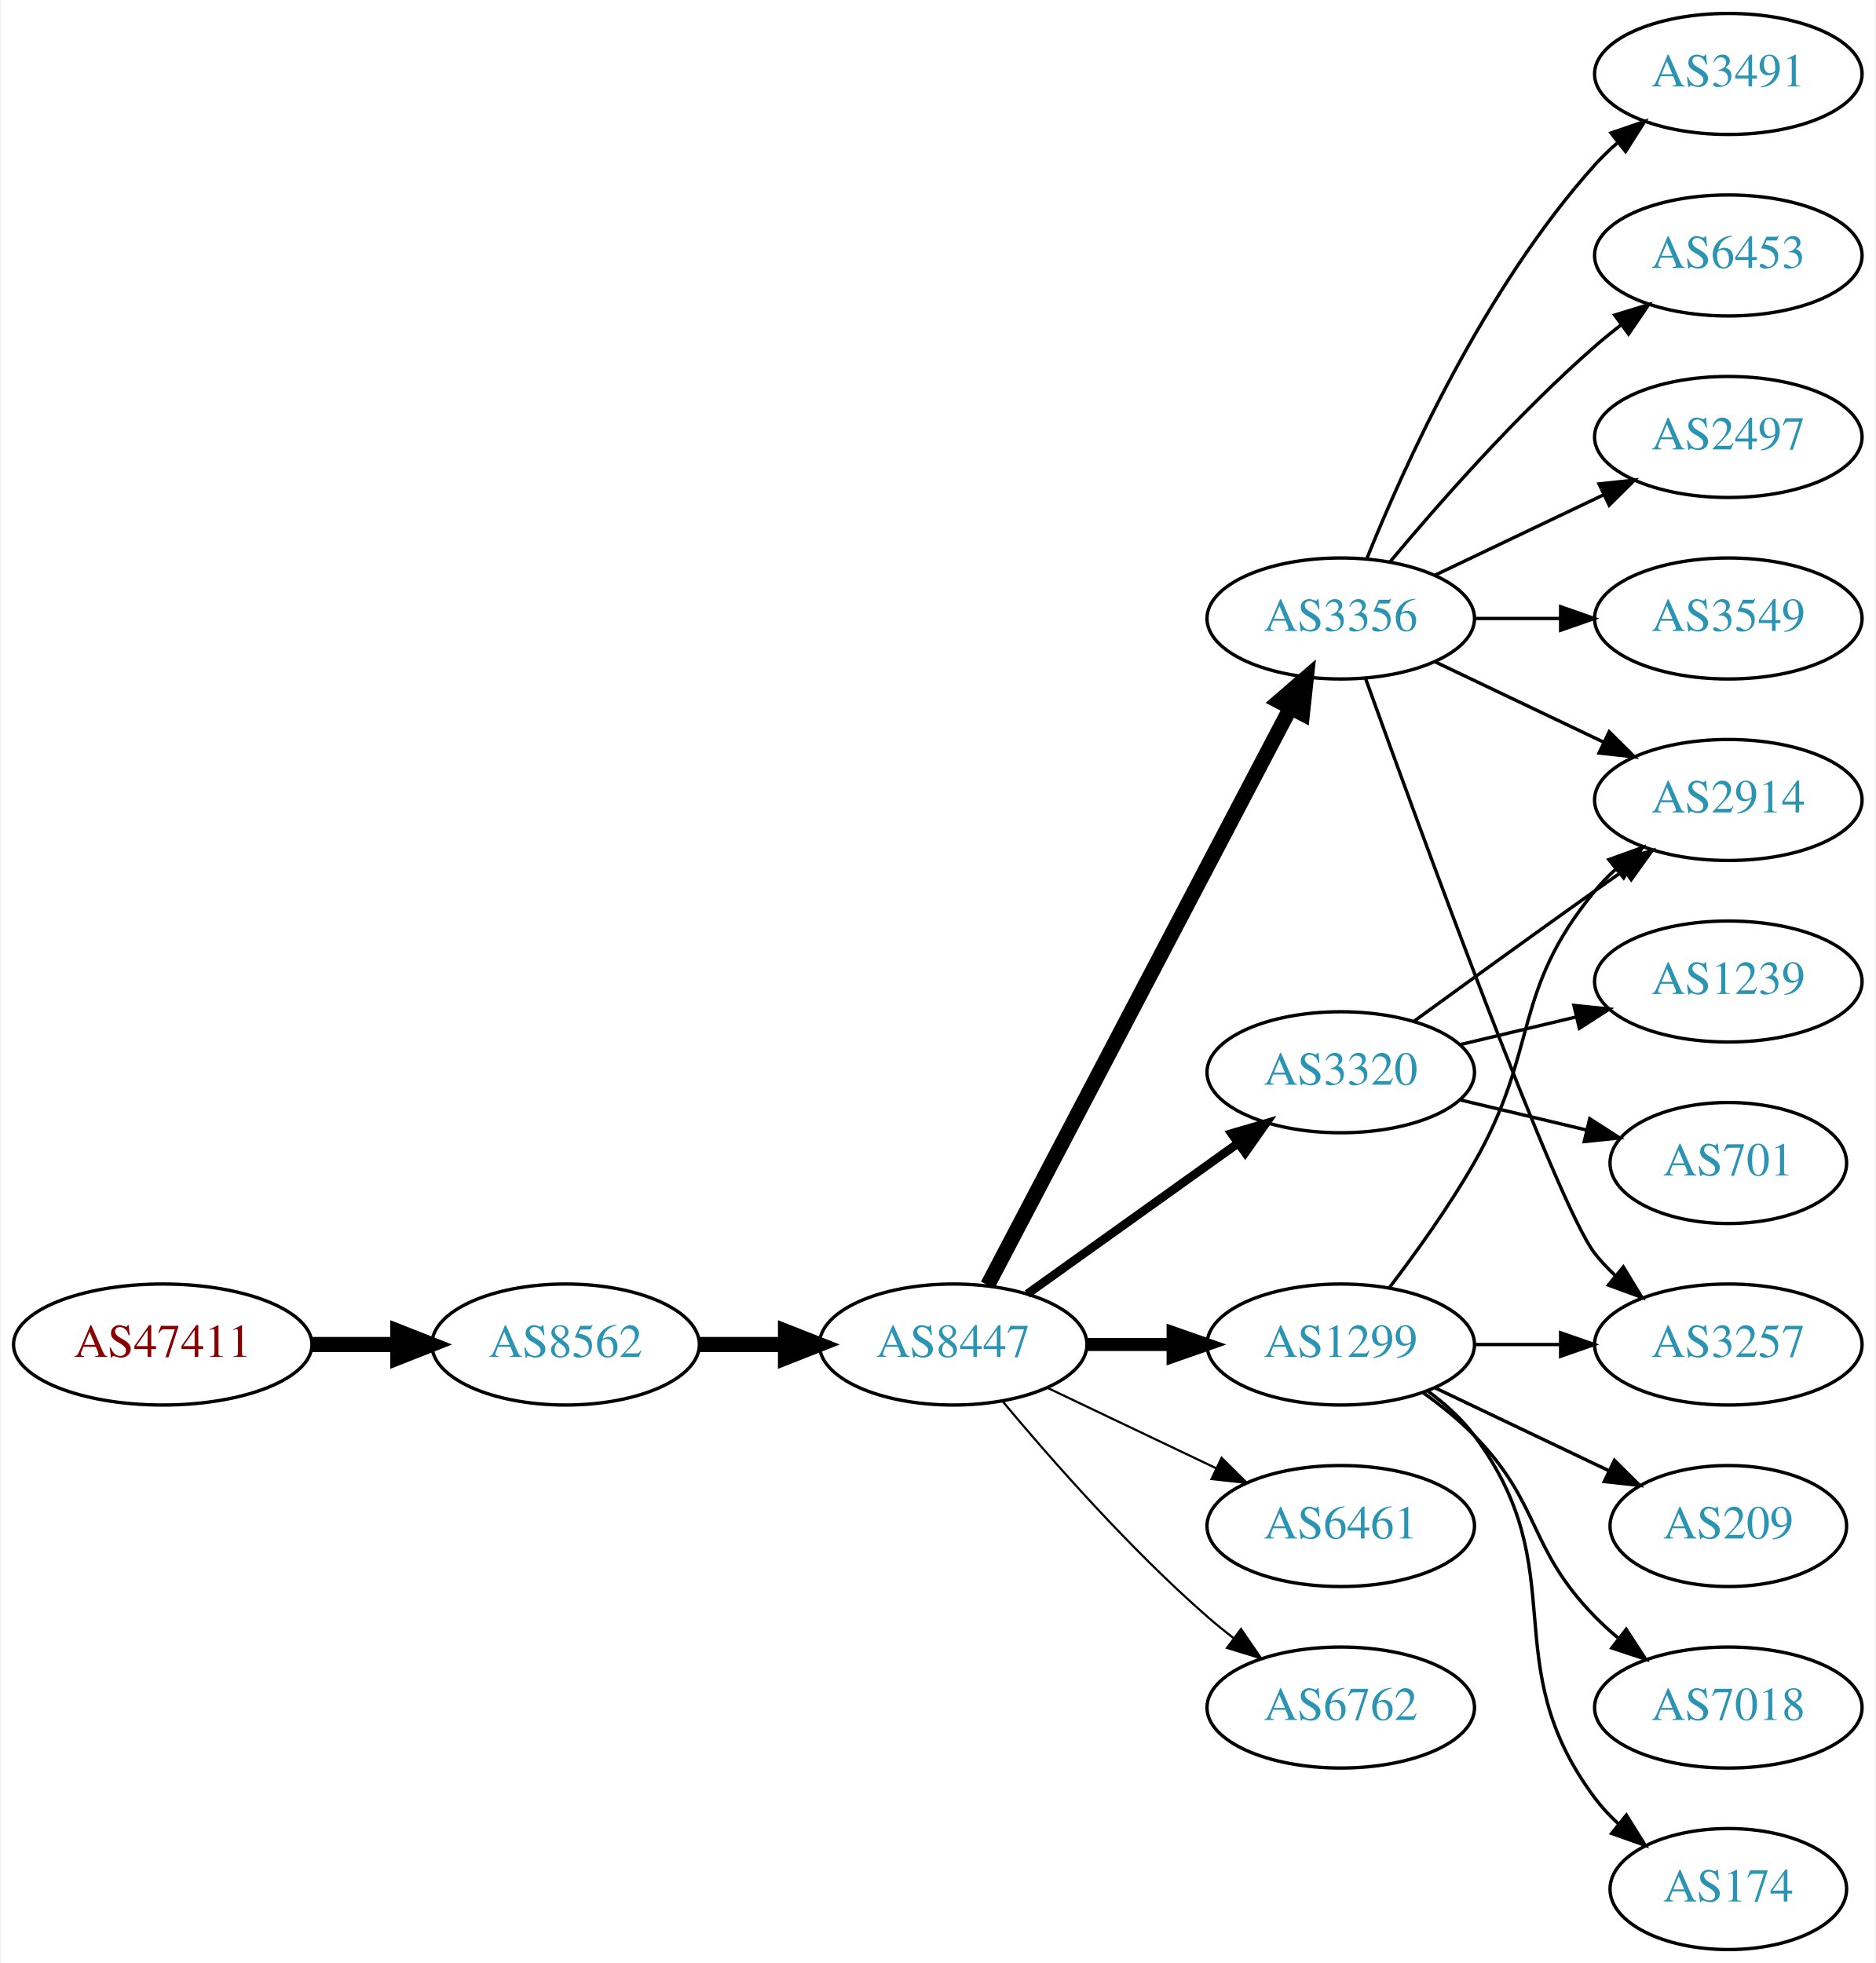
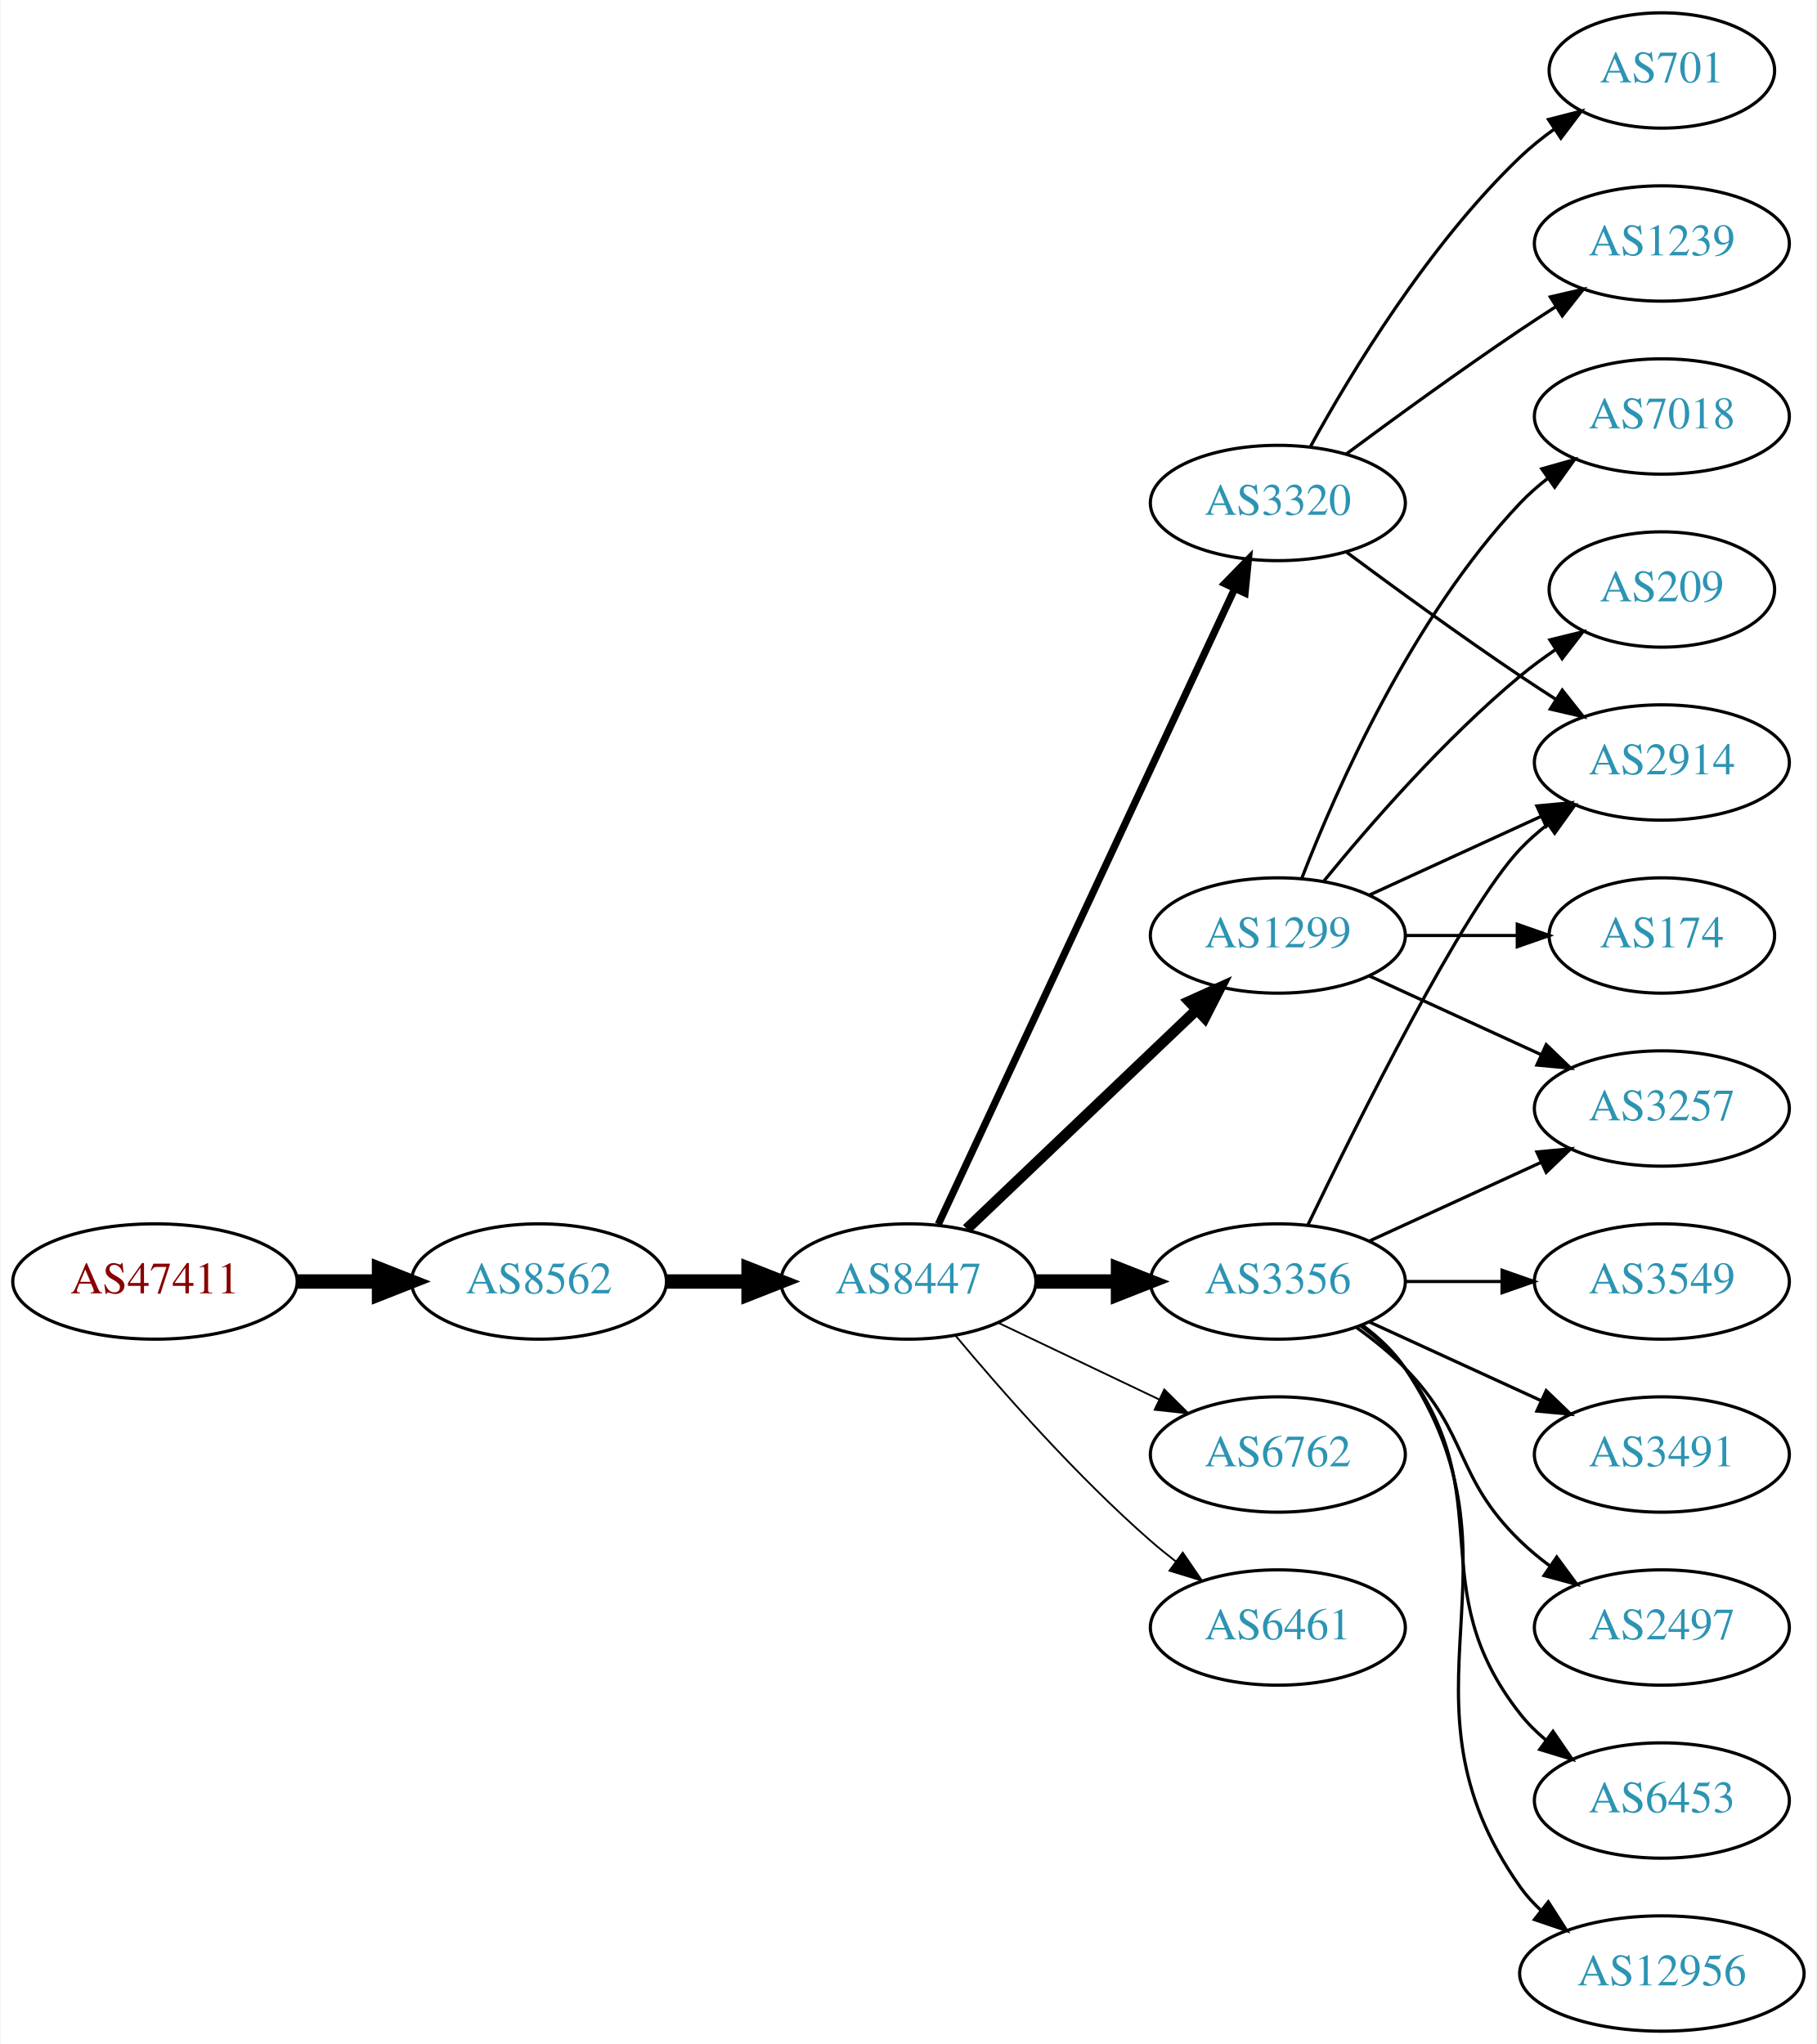
- <svg xmlns="http://www.w3.org/2000/svg" xmlns:xlink="http://www.w3.org/1999/xlink" width="558pt" height="584pt" viewBox="0.00 0.00 557.56 584.00">
-   <g id="graph0" class="graph" transform="scale(1 1) rotate(0) translate(4 580)">
-     <polygon fill="white" stroke="none" points="-4,4 -4,-580 553.564,-580 553.564,4 -4,4" />
+ <svg xmlns="http://www.w3.org/2000/svg" xmlns:xlink="http://www.w3.org/1999/xlink" width="567pt" height="638pt" viewBox="0.00 0.00 566.66 638.00">
+   <g id="graph0" class="graph" transform="scale(1 1) rotate(0) translate(4 634)">
+     <polygon fill="white" stroke="none" points="-4,4 -4,-634 562.663,-634 562.663,4 -4,4" />
    <g id="node1" class="node">
      <g id="a_node1">
        <a xlink:href="/asn/47411" xlink:title="AS47411 ~ Kremsmueller Industrieanlagenbau KG [AT]">
-           <ellipse fill="#ffffff" stroke="black" cx="44.196" cy="-180" rx="44.393" ry="18" />
-           <text text-anchor="middle" x="44.196" y="-176.3" font-family="Times,serif" font-size="14.00" fill="#880000">AS47411</text>
+           <ellipse fill="#ffffff" stroke="black" cx="44.196" cy="-234" rx="44.393" ry="18" />
+           <text text-anchor="middle" x="44.196" y="-230.3" font-family="Times,serif" font-size="14.00" fill="#880000">AS47411</text>
        </a>
      </g>
    </g>
    <g id="node2" class="node">
      <g id="a_node2">
        <a xlink:href="/asn/8562" xlink:title="AS8562 ~ A1 Telekom Austria AG [AT]">
-           <ellipse fill="#ffffff" stroke="black" cx="164.039" cy="-180" rx="39.794" ry="18" />
-           <text text-anchor="middle" x="164.039" y="-176.3" font-family="Times,serif" font-size="14.00" fill="#2c94b3">AS8562</text>
+           <ellipse fill="#ffffff" stroke="black" cx="164.039" cy="-234" rx="39.794" ry="18" />
+           <text text-anchor="middle" x="164.039" y="-230.3" font-family="Times,serif" font-size="14.00" fill="#2c94b3">AS8562</text>
        </a>
      </g>
    </g>
    <g id="edge1" class="edge">
-       <path fill="none" stroke="black" stroke-width="4.5" d="M88.407,-180C96.72,-180 105.482,-180 113.965,-180" />
-       <polygon fill="black" stroke="black" stroke-width="4.5" points="114.123,-183.938 124.123,-180 114.123,-176.063 114.123,-183.938" />
+       <path fill="none" stroke="black" stroke-width="4.5" d="M88.407,-234C96.72,-234 105.482,-234 113.965,-234" />
+       <polygon fill="black" stroke="black" stroke-width="4.5" points="114.123,-237.938 124.123,-234 114.123,-230.063 114.123,-237.938" />
    </g>
    <g id="node3" class="node">
      <g id="a_node3">
        <a xlink:href="/asn/8447" xlink:title="AS8447 ~ A1 Telekom Austria AG [AT]">
-           <ellipse fill="#ffffff" stroke="black" cx="279.332" cy="-180" rx="39.794" ry="18" />
-           <text text-anchor="middle" x="279.332" y="-176.3" font-family="Times,serif" font-size="14.00" fill="#2c94b3">AS8447</text>
+           <ellipse fill="#ffffff" stroke="black" cx="279.332" cy="-234" rx="39.794" ry="18" />
+           <text text-anchor="middle" x="279.332" y="-230.3" font-family="Times,serif" font-size="14.00" fill="#2c94b3">AS8447</text>
        </a>
      </g>
    </g>
    <g id="edge2" class="edge">
-       <path fill="none" stroke="black" stroke-width="4.5" d="M203.711,-180C211.914,-180 220.678,-180 229.21,-180" />
-       <polygon fill="black" stroke="black" stroke-width="4.5" points="229.449,-183.938 239.449,-180 229.449,-176.063 229.449,-183.938" />
+       <path fill="none" stroke="black" stroke-width="4.5" d="M203.711,-234C211.914,-234 220.678,-234 229.21,-234" />
+       <polygon fill="black" stroke="black" stroke-width="4.5" points="229.449,-237.938 239.449,-234 229.449,-230.063 229.449,-237.938" />
    </g>
    <g id="node4" class="node">
      <g id="a_node4">
        <a xlink:href="/asn/3356" xlink:title="AS3356 ~ Level 3 Parent, LLC [US]">
-           <ellipse fill="#ffffff" stroke="black" cx="394.625" cy="-396" rx="39.794" ry="18" />
-           <text text-anchor="middle" x="394.625" y="-392.3" font-family="Times,serif" font-size="14.00" fill="#2c94b3">AS3356</text>
+           <ellipse fill="#ffffff" stroke="black" cx="394.625" cy="-234" rx="39.794" ry="18" />
+           <text text-anchor="middle" x="394.625" y="-230.3" font-family="Times,serif" font-size="14.00" fill="#2c94b3">AS3356</text>
        </a>
      </g>
    </g>
    <g id="edge3" class="edge">
-       <path fill="none" stroke="black" stroke-width="4.5" d="M289.603,-197.676C309.444,-235.505 356.122,-324.499 379.609,-369.278" />
-       <polygon fill="black" stroke="black" stroke-width="4.5" points="376.252,-371.356 384.384,-378.383 383.226,-367.698 376.252,-371.356" />
+       <path fill="none" stroke="black" stroke-width="4.5" d="M319.004,-234C327.207,-234 335.971,-234 344.503,-234" />
+       <polygon fill="black" stroke="black" stroke-width="4.5" points="344.742,-237.938 354.742,-234 344.742,-230.063 344.742,-237.938" />
    </g>
    <g id="node5" class="node">
      <g id="a_node5">
-         <a xlink:href="/asn/3320" xlink:title="AS3320 ~ DTAG [DE]">
-           <ellipse fill="#ffffff" stroke="black" cx="394.625" cy="-261" rx="39.794" ry="18" />
-           <text text-anchor="middle" x="394.625" y="-257.3" font-family="Times,serif" font-size="14.00" fill="#2c94b3">AS3320</text>
+         <a xlink:href="/asn/1299" xlink:title="AS1299 ~ Telia Carrier [EU]">
+           <ellipse fill="#ffffff" stroke="black" cx="394.625" cy="-342" rx="39.794" ry="18" />
+           <text text-anchor="middle" x="394.625" y="-338.3" font-family="Times,serif" font-size="14.00" fill="#2c94b3">AS1299</text>
        </a>
      </g>
    </g>
    <g id="edge4" class="edge">
-       <path fill="none" stroke="black" stroke-width="2.571" d="M301.376,-195.046C318.99,-207.639 344.329,-225.755 363.994,-239.816" />
-       <polygon fill="black" stroke="black" stroke-width="2.571" points="362.138,-242.791 372.309,-245.76 366.21,-237.097 362.138,-242.791" />
+       <path fill="none" stroke="black" stroke-width="3.375" d="M297.538,-250.403C316.614,-268.587 347.534,-298.063 369.131,-318.651" />
+       <polygon fill="black" stroke="black" stroke-width="3.375" points="366.974,-321.43 376.627,-325.797 371.804,-316.363 366.974,-321.43" />
    </g>
    <g id="node6" class="node">
      <g id="a_node6">
-         <a xlink:href="/asn/1299" xlink:title="AS1299 ~ Telia Carrier [EU]">
+         <a xlink:href="/asn/6762" xlink:title="AS6762 ~ TELECOM ITALIA SPARKLE S.p.A. [IT]">
          <ellipse fill="#ffffff" stroke="black" cx="394.625" cy="-180" rx="39.794" ry="18" />
-           <text text-anchor="middle" x="394.625" y="-176.3" font-family="Times,serif" font-size="14.00" fill="#2c94b3">AS1299</text>
+           <text text-anchor="middle" x="394.625" y="-176.3" font-family="Times,serif" font-size="14.00" fill="#2c94b3">AS6762</text>
        </a>
      </g>
    </g>
    <g id="edge5" class="edge">
-       <path fill="none" stroke="black" stroke-width="3.857" d="M319.004,-180C327.207,-180 335.971,-180 344.503,-180" />
-       <polygon fill="black" stroke="black" stroke-width="3.857" points="344.742,-183.5 354.742,-180 344.742,-176.5 344.742,-183.5" />
+       <path fill="none" stroke="black" stroke-width="0.562" d="M307.468,-221.066C322.462,-213.919 341.283,-204.948 357.506,-197.215" />
+       <polygon fill="black" stroke="black" stroke-width="0.562" points="359.188,-200.291 366.71,-192.829 356.177,-193.972 359.188,-200.291" />
    </g>
    <g id="node7" class="node">
      <g id="a_node7">
        <a xlink:href="/asn/6461" xlink:title="AS6461 ~ Zayo Bandwidth [US]">
          <ellipse fill="#ffffff" stroke="black" cx="394.625" cy="-126" rx="39.794" ry="18" />
          <text text-anchor="middle" x="394.625" y="-122.3" font-family="Times,serif" font-size="14.00" fill="#2c94b3">AS6461</text>
        </a>
      </g>
    </g>
    <g id="edge6" class="edge">
-       <path fill="none" stroke="black" stroke-width="0.643" d="M307.468,-167.066C322.462,-159.919 341.283,-150.948 357.506,-143.215" />
-       <polygon fill="black" stroke="black" stroke-width="0.643" points="359.188,-146.291 366.71,-138.829 356.177,-139.972 359.188,-146.291" />
+       <path fill="none" stroke="black" stroke-width="0.562" d="M293.962,-217.183C308.244,-200.071 331.791,-173.255 354.978,-153 357.444,-150.846 360.082,-148.706 362.78,-146.628" />
+       <polygon fill="black" stroke="black" stroke-width="0.562" points="364.953,-149.375 370.934,-140.63 360.805,-143.736 364.953,-149.375" />
    </g>
    <g id="node8" class="node">
      <g id="a_node8">
-         <a xlink:href="/asn/6762" xlink:title="AS6762 ~ TELECOM ITALIA SPARKLE S.p.A. [IT]">
-           <ellipse fill="#ffffff" stroke="black" cx="394.625" cy="-72" rx="39.794" ry="18" />
-           <text text-anchor="middle" x="394.625" y="-68.3" font-family="Times,serif" font-size="14.00" fill="#2c94b3">AS6762</text>
+         <a xlink:href="/asn/3320" xlink:title="AS3320 ~ DTAG [DE]">
+           <ellipse fill="#ffffff" stroke="black" cx="394.625" cy="-477" rx="39.794" ry="18" />
+           <text text-anchor="middle" x="394.625" y="-473.3" font-family="Times,serif" font-size="14.00" fill="#2c94b3">AS3320</text>
        </a>
      </g>
    </g>
    <g id="edge7" class="edge">
-       <path fill="none" stroke="black" stroke-width="0.643" d="M293.962,-163.183C308.244,-146.071 331.791,-119.255 354.978,-99 357.444,-96.846 360.082,-94.706 362.78,-92.628" />
-       <polygon fill="black" stroke="black" stroke-width="0.643" points="364.953,-95.375 370.934,-86.63 360.805,-89.736 364.953,-95.375" />
+       <path fill="none" stroke="black" stroke-width="2.25" d="M288.662,-251.868C308.352,-294.101 357.852,-400.272 381.142,-450.227" />
+       <polygon fill="black" stroke="black" stroke-width="2.25" points="378.037,-451.849 385.434,-459.433 384.381,-448.891 378.037,-451.849" />
    </g>
    <g id="node9" class="node">
      <g id="a_node9">
-         <a xlink:href="/asn/6453" xlink:title="AS6453 ~ TATA COMMUNICATIONS (AMERICA) INC [US]">
-           <ellipse fill="#ffffff" stroke="black" cx="509.918" cy="-504" rx="39.794" ry="18" />
-           <text text-anchor="middle" x="509.918" y="-500.3" font-family="Times,serif" font-size="14.00" fill="#2c94b3">AS6453</text>
+         <a xlink:href="/asn/3257" xlink:title="AS3257 ~ GTT [DE]">
+           <ellipse fill="#ffffff" stroke="black" cx="514.467" cy="-288" rx="39.794" ry="18" />
+           <text text-anchor="middle" x="514.467" y="-284.3" font-family="Times,serif" font-size="14.00" fill="#2c94b3">AS3257</text>
        </a>
      </g>
    </g>
    <g id="edge8" class="edge">
-       <path fill="none" stroke="black" d="M409.255,-412.817C423.537,-429.929 447.084,-456.745 470.271,-477 472.737,-479.154 475.375,-481.294 478.073,-483.372" />
-       <polygon fill="black" stroke="black" points="476.098,-486.264 486.227,-489.37 480.246,-480.625 476.098,-486.264" />
+       <path fill="none" stroke="black" d="M423.253,-246.661C439.21,-253.973 459.481,-263.261 476.764,-271.181" />
+       <polygon fill="black" stroke="black" points="475.462,-274.435 486.011,-275.419 478.378,-268.071 475.462,-274.435" />
    </g>
    <g id="node10" class="node">
      <g id="a_node10">
-         <a xlink:href="/asn/2497" xlink:title="AS2497 ~ Internet Initiative Japan Inc. [JP]">
-           <ellipse fill="#ffffff" stroke="black" cx="509.918" cy="-450" rx="39.794" ry="18" />
-           <text text-anchor="middle" x="509.918" y="-446.3" font-family="Times,serif" font-size="14.00" fill="#2c94b3">AS2497</text>
+         <a xlink:href="/asn/3491" xlink:title="AS3491 ~ PCCW Global, Inc. [US]">
+           <ellipse fill="#ffffff" stroke="black" cx="514.467" cy="-180" rx="39.794" ry="18" />
+           <text text-anchor="middle" x="514.467" y="-176.3" font-family="Times,serif" font-size="14.00" fill="#2c94b3">AS3491</text>
        </a>
      </g>
    </g>
    <g id="edge9" class="edge">
-       <path fill="none" stroke="black" d="M422.761,-408.934C437.755,-416.081 456.576,-425.052 472.799,-432.785" />
-       <polygon fill="black" stroke="black" points="471.469,-436.028 482.002,-437.171 474.481,-429.709 471.469,-436.028" />
+       <path fill="none" stroke="black" d="M423.253,-221.339C439.21,-214.027 459.481,-204.739 476.764,-196.819" />
+       <polygon fill="black" stroke="black" points="478.378,-199.929 486.011,-192.581 475.462,-193.565 478.378,-199.929" />
    </g>
    <g id="node11" class="node">
      <g id="a_node11">
-         <a xlink:href="/asn/3257" xlink:title="AS3257 ~ GTT [DE]">
-           <ellipse fill="#ffffff" stroke="black" cx="509.918" cy="-180" rx="39.794" ry="18" />
-           <text text-anchor="middle" x="509.918" y="-176.3" font-family="Times,serif" font-size="14.00" fill="#2c94b3">AS3257</text>
+         <a xlink:href="/asn/2497" xlink:title="AS2497 ~ Internet Initiative Japan Inc. [JP]">
+           <ellipse fill="#ffffff" stroke="black" cx="514.467" cy="-126" rx="39.794" ry="18" />
+           <text text-anchor="middle" x="514.467" y="-122.3" font-family="Times,serif" font-size="14.00" fill="#2c94b3">AS2497</text>
        </a>
      </g>
    </g>
    <g id="edge10" class="edge">
-       <path fill="none" stroke="black" d="M401.997,-378.175C417.938,-333.849 459.064,-221.188 470.271,-207 472.078,-204.712 474.131,-202.538 476.326,-200.49" />
-       <polygon fill="black" stroke="black" points="478.68,-203.086 484.186,-194.034 474.237,-197.677 478.68,-203.086" />
+       <path fill="none" stroke="black" d="M419.219,-219.611C424.475,-215.852 429.806,-211.563 434.271,-207 454.443,-186.383 449.578,-173.094 470.271,-153 473.116,-150.237 476.29,-147.614 479.59,-145.166" />
+       <polygon fill="black" stroke="black" points="481.656,-147.994 487.938,-139.462 477.707,-142.214 481.656,-147.994" />
    </g>
    <g id="node12" class="node">
      <g id="a_node12">
        <a xlink:href="/asn/2914" xlink:title="AS2914 ~ NTT America, Inc. [US]">
-           <ellipse fill="#ffffff" stroke="black" cx="509.918" cy="-342" rx="39.794" ry="18" />
-           <text text-anchor="middle" x="509.918" y="-338.3" font-family="Times,serif" font-size="14.00" fill="#2c94b3">AS2914</text>
+           <ellipse fill="#ffffff" stroke="black" cx="514.467" cy="-396" rx="39.794" ry="18" />
+           <text text-anchor="middle" x="514.467" y="-392.3" font-family="Times,serif" font-size="14.00" fill="#2c94b3">AS2914</text>
        </a>
      </g>
    </g>
    <g id="edge11" class="edge">
-       <path fill="none" stroke="black" d="M422.761,-383.066C437.755,-375.919 456.576,-366.948 472.799,-359.215" />
-       <polygon fill="black" stroke="black" points="474.481,-362.291 482.002,-354.829 471.469,-355.972 474.481,-362.291" />
+       <path fill="none" stroke="black" d="M403.972,-251.595C419.439,-283.732 452.584,-350.34 470.271,-369 472.857,-371.728 475.774,-374.294 478.843,-376.677" />
+       <polygon fill="black" stroke="black" points="476.997,-379.658 487.191,-382.543 481.021,-373.93 476.997,-379.658" />
    </g>
    <g id="node13" class="node">
      <g id="a_node13">
-         <a xlink:href="/asn/3549" xlink:title="AS3549 ~ Level 3 Parent, LLC [US]">
-           <ellipse fill="#ffffff" stroke="black" cx="509.918" cy="-396" rx="39.794" ry="18" />
-           <text text-anchor="middle" x="509.918" y="-392.3" font-family="Times,serif" font-size="14.00" fill="#2c94b3">AS3549</text>
+         <a xlink:href="/asn/6453" xlink:title="AS6453 ~ TATA COMMUNICATIONS (AMERICA) INC [US]">
+           <ellipse fill="#ffffff" stroke="black" cx="514.467" cy="-72" rx="39.794" ry="18" />
+           <text text-anchor="middle" x="514.467" y="-68.3" font-family="Times,serif" font-size="14.00" fill="#2c94b3">AS6453</text>
        </a>
      </g>
    </g>
    <g id="edge12" class="edge">
-       <path fill="none" stroke="black" d="M434.297,-396C442.5,-396 451.264,-396 459.796,-396" />
-       <polygon fill="black" stroke="black" points="460.035,-399.5 470.035,-396 460.035,-392.5 460.035,-399.5" />
+       <path fill="none" stroke="black" d="M420.555,-220.118C425.631,-216.389 430.549,-211.984 434.271,-207 464.542,-166.458 438.972,-138.754 470.271,-99 472.596,-96.047 475.34,-93.33 478.299,-90.853" />
+       <polygon fill="black" stroke="black" points="480.492,-93.585 486.496,-84.855 476.358,-87.936 480.492,-93.585" />
    </g>
    <g id="node14" class="node">
      <g id="a_node14">
-         <a xlink:href="/asn/3491" xlink:title="AS3491 ~ PCCW Global, Inc. [US]">
-           <ellipse fill="#ffffff" stroke="black" cx="509.918" cy="-558" rx="39.794" ry="18" />
-           <text text-anchor="middle" x="509.918" y="-554.3" font-family="Times,serif" font-size="14.00" fill="#2c94b3">AS3491</text>
+         <a xlink:href="/asn/12956" xlink:title="AS12956 ~ TELXIUS [ES]">
+           <ellipse fill="#ffffff" stroke="black" cx="514.467" cy="-18" rx="44.393" ry="18" />
+           <text text-anchor="middle" x="514.467" y="-14.3" font-family="Times,serif" font-size="14.00" fill="#2c94b3">AS12956</text>
        </a>
      </g>
    </g>
    <g id="edge13" class="edge">
-       <path fill="none" stroke="black" d="M402.372,-413.787C413.423,-441.243 437.476,-494.578 470.271,-531 472.273,-533.224 474.492,-535.363 476.825,-537.397" />
-       <polygon fill="black" stroke="black" points="475.023,-540.433 485.044,-543.873 479.355,-534.935 475.023,-540.433" />
-     </g>
-     <g id="edge15" class="edge">
-       <path fill="none" stroke="black" d="M416.473,-276.222C431.407,-287.091 452.02,-302.025 470.271,-315 473.091,-317.005 476.034,-319.085 478.983,-321.159" />
-       <polygon fill="black" stroke="black" points="477.01,-324.05 487.207,-326.926 481.029,-318.319 477.01,-324.05" />
+       <path fill="none" stroke="black" d="M420.944,-220.393C425.999,-216.649 430.811,-212.169 434.271,-207 475.296,-145.706 427.692,-105.225 470.271,-45 472.16,-42.328 474.405,-39.865 476.865,-37.605" />
+       <polygon fill="black" stroke="black" points="479.028,-40.356 484.741,-31.433 474.711,-34.846 479.028,-40.356" />
    </g>
    <g id="node15" class="node">
      <g id="a_node15">
-         <a xlink:href="/asn/1239" xlink:title="AS1239 ~ Sprint [US]">
-           <ellipse fill="#ffffff" stroke="black" cx="509.918" cy="-288" rx="39.794" ry="18" />
-           <text text-anchor="middle" x="509.918" y="-284.3" font-family="Times,serif" font-size="14.00" fill="#2c94b3">AS1239</text>
+         <a xlink:href="/asn/3549" xlink:title="AS3549 ~ Level 3 Parent, LLC [US]">
+           <ellipse fill="#ffffff" stroke="black" cx="514.467" cy="-234" rx="39.794" ry="18" />
+           <text text-anchor="middle" x="514.467" y="-230.3" font-family="Times,serif" font-size="14.00" fill="#2c94b3">AS3549</text>
        </a>
      </g>
    </g>
    <g id="edge14" class="edge">
-       <path fill="none" stroke="black" d="M430.232,-269.248C441.103,-271.838 453.257,-274.735 464.7,-277.462" />
-       <polygon fill="black" stroke="black" points="463.983,-280.889 474.522,-279.803 465.606,-274.08 463.983,-280.889" />
+       <path fill="none" stroke="black" d="M434.537,-234C444.091,-234 454.44,-234 464.403,-234" />
+       <polygon fill="black" stroke="black" points="464.595,-237.5 474.595,-234 464.595,-230.5 464.595,-237.5" />
+     </g>
+     <g id="edge19" class="edge">
+       <path fill="none" stroke="black" d="M423.253,-329.339C439.21,-322.027 459.481,-312.739 476.764,-304.819" />
+       <polygon fill="black" stroke="black" points="478.378,-307.929 486.011,-300.581 475.462,-301.565 478.378,-307.929" />
+     </g>
+     <g id="edge18" class="edge">
+       <path fill="none" stroke="black" d="M423.253,-354.661C439.21,-361.973 459.481,-371.261 476.764,-379.181" />
+       <polygon fill="black" stroke="black" points="475.462,-382.435 486.011,-383.419 478.378,-376.071 475.462,-382.435" />
    </g>
    <g id="node16" class="node">
      <g id="a_node16">
-         <a xlink:href="/asn/701" xlink:title="AS701 ~ UUNET [US]">
-           <ellipse fill="#ffffff" stroke="black" cx="509.918" cy="-234" rx="35.194" ry="18" />
-           <text text-anchor="middle" x="509.918" y="-230.3" font-family="Times,serif" font-size="14.00" fill="#2c94b3">AS701</text>
-         </a>
-       </g>
-     </g>
-     <g id="edge16" class="edge">
-       <path fill="none" stroke="black" d="M430.232,-252.752C442.026,-249.942 455.331,-246.771 467.599,-243.847" />
-       <polygon fill="black" stroke="black" points="468.687,-247.186 477.604,-241.463 467.065,-240.376 468.687,-247.186" />
-     </g>
-     <g id="edge17" class="edge">
-       <path fill="none" stroke="black" d="M434.297,-180C442.5,-180 451.264,-180 459.796,-180" />
-       <polygon fill="black" stroke="black" points="460.035,-183.5 470.035,-180 460.035,-176.5 460.035,-183.5" />
-     </g>
-     <g id="edge20" class="edge">
-       <path fill="none" stroke="black" d="M409.086,-196.913C416.979,-207.27 426.828,-220.992 434.271,-234 453.835,-268.194 445.206,-284.606 470.271,-315 472.126,-317.25 474.213,-319.396 476.432,-321.424" />
-       <polygon fill="black" stroke="black" points="474.368,-324.256 484.337,-327.844 478.781,-318.823 474.368,-324.256" />
+         <a xlink:href="/asn/7018" xlink:title="AS7018 ~ AT&amp;T Services, Inc. [US]">
+           <ellipse fill="#ffffff" stroke="black" cx="514.467" cy="-504" rx="39.794" ry="18" />
+           <text text-anchor="middle" x="514.467" y="-500.3" font-family="Times,serif" font-size="14.00" fill="#2c94b3">AS7018</text>
+         </a>
+       </g>
+     </g>
+     <g id="edge15" class="edge">
+       <path fill="none" stroke="black" d="M402.148,-359.994C412.898,-387.728 436.555,-441.429 470.271,-477 472.857,-479.728 475.774,-482.294 478.843,-484.677" />
+       <polygon fill="black" stroke="black" points="476.997,-487.658 487.191,-490.543 481.021,-481.93 476.997,-487.658" />
    </g>
    <g id="node17" class="node">
      <g id="a_node17">
        <a xlink:href="/asn/209" xlink:title="AS209 ~ CenturyLink Communications, LLC [US]">
-           <ellipse fill="#ffffff" stroke="black" cx="509.918" cy="-126" rx="35.194" ry="18" />
-           <text text-anchor="middle" x="509.918" y="-122.3" font-family="Times,serif" font-size="14.00" fill="#2c94b3">AS209</text>
-         </a>
-       </g>
-     </g>
-     <g id="edge18" class="edge">
-       <path fill="none" stroke="black" d="M422.761,-167.066C438.193,-159.71 457.678,-150.423 474.213,-142.541" />
-       <polygon fill="black" stroke="black" points="476.034,-145.551 483.555,-138.089 473.022,-139.232 476.034,-145.551" />
+           <ellipse fill="#ffffff" stroke="black" cx="514.467" cy="-450" rx="35.194" ry="18" />
+           <text text-anchor="middle" x="514.467" y="-446.3" font-family="Times,serif" font-size="14.00" fill="#2c94b3">AS209</text>
+         </a>
+       </g>
+     </g>
+     <g id="edge16" class="edge">
+       <path fill="none" stroke="black" d="M409.044,-359.065C423.158,-376.375 446.573,-403.345 470.271,-423 473.734,-425.872 477.527,-428.669 481.381,-431.308" />
+       <polygon fill="black" stroke="black" points="479.524,-434.275 489.814,-436.797 483.343,-428.408 479.524,-434.275" />
    </g>
    <g id="node18" class="node">
      <g id="a_node18">
-         <a xlink:href="/asn/7018" xlink:title="AS7018 ~ AT&amp;T Services, Inc. [US]">
-           <ellipse fill="#ffffff" stroke="black" cx="509.918" cy="-72" rx="39.794" ry="18" />
-           <text text-anchor="middle" x="509.918" y="-68.3" font-family="Times,serif" font-size="14.00" fill="#2c94b3">AS7018</text>
-         </a>
-       </g>
-     </g>
-     <g id="edge19" class="edge">
-       <path fill="none" stroke="black" d="M419.219,-165.611C424.475,-161.852 429.806,-157.563 434.271,-153 454.443,-132.383 450.099,-119.617 470.271,-99 472.364,-96.861 474.647,-94.782 477.024,-92.79" />
-       <polygon fill="black" stroke="black" points="479.542,-95.268 485.323,-86.389 475.267,-89.725 479.542,-95.268" />
+         <a xlink:href="/asn/174" xlink:title="AS174 ~ Cogent Communications [US]">
+           <ellipse fill="#ffffff" stroke="black" cx="514.467" cy="-342" rx="35.194" ry="18" />
+           <text text-anchor="middle" x="514.467" y="-338.3" font-family="Times,serif" font-size="14.00" fill="#2c94b3">AS174</text>
+         </a>
+       </g>
+     </g>
+     <g id="edge17" class="edge">
+       <path fill="none" stroke="black" d="M434.537,-342C445.624,-342 457.783,-342 469.166,-342" />
+       <polygon fill="black" stroke="black" points="469.348,-345.5 479.348,-342 469.348,-338.5 469.348,-345.5" />
+     </g>
+     <g id="edge20" class="edge">
+       <path fill="none" stroke="black" d="M415.955,-461.723C430.817,-450.696 451.562,-435.593 470.271,-423 473.82,-420.611 477.57,-418.161 481.319,-415.758" />
+       <polygon fill="black" stroke="black" points="483.387,-418.591 489.967,-410.288 479.645,-412.675 483.387,-418.591" />
    </g>
    <g id="node19" class="node">
      <g id="a_node19">
-         <a xlink:href="/asn/174" xlink:title="AS174 ~ Cogent Communications [US]">
-           <ellipse fill="#ffffff" stroke="black" cx="509.918" cy="-18" rx="35.194" ry="18" />
-           <text text-anchor="middle" x="509.918" y="-14.3" font-family="Times,serif" font-size="14.00" fill="#2c94b3">AS174</text>
+         <a xlink:href="/asn/701" xlink:title="AS701 ~ UUNET [US]">
+           <ellipse fill="#ffffff" stroke="black" cx="514.467" cy="-612" rx="35.194" ry="18" />
+           <text text-anchor="middle" x="514.467" y="-608.3" font-family="Times,serif" font-size="14.00" fill="#2c94b3">AS701</text>
        </a>
      </g>
    </g>
    <g id="edge21" class="edge">
-       <path fill="none" stroke="black" d="M420.555,-166.118C425.631,-162.389 430.549,-157.984 434.271,-153 464.542,-112.458 440,-85.542 470.271,-45 472.279,-42.311 474.635,-39.791 477.176,-37.455" />
-       <polygon fill="black" stroke="black" points="479.59,-40.004 485.191,-31.011 475.205,-34.548 479.59,-40.004" />
+       <path fill="none" stroke="black" d="M404.866,-494.713C417.411,-517.561 441.588,-557.611 470.271,-585 473.525,-588.107 477.192,-591.046 480.978,-593.76" />
+       <polygon fill="black" stroke="black" points="479.081,-596.701 489.347,-599.322 482.956,-590.872 479.081,-596.701" />
+     </g>
+     <g id="node20" class="node">
+       <g id="a_node20">
+         <a xlink:href="/asn/1239" xlink:title="AS1239 ~ Sprint [US]">
+           <ellipse fill="#ffffff" stroke="black" cx="514.467" cy="-558" rx="39.794" ry="18" />
+           <text text-anchor="middle" x="514.467" y="-554.3" font-family="Times,serif" font-size="14.00" fill="#2c94b3">AS1239</text>
+         </a>
+       </g>
+     </g>
+     <g id="edge22" class="edge">
+       <path fill="none" stroke="black" d="M415.955,-492.277C430.817,-503.304 451.562,-518.407 470.271,-531 473.82,-533.389 477.57,-535.839 481.319,-538.242" />
+       <polygon fill="black" stroke="black" points="479.645,-541.325 489.967,-543.712 483.387,-535.409 479.645,-541.325" />
    </g>
  </g>
</svg>
